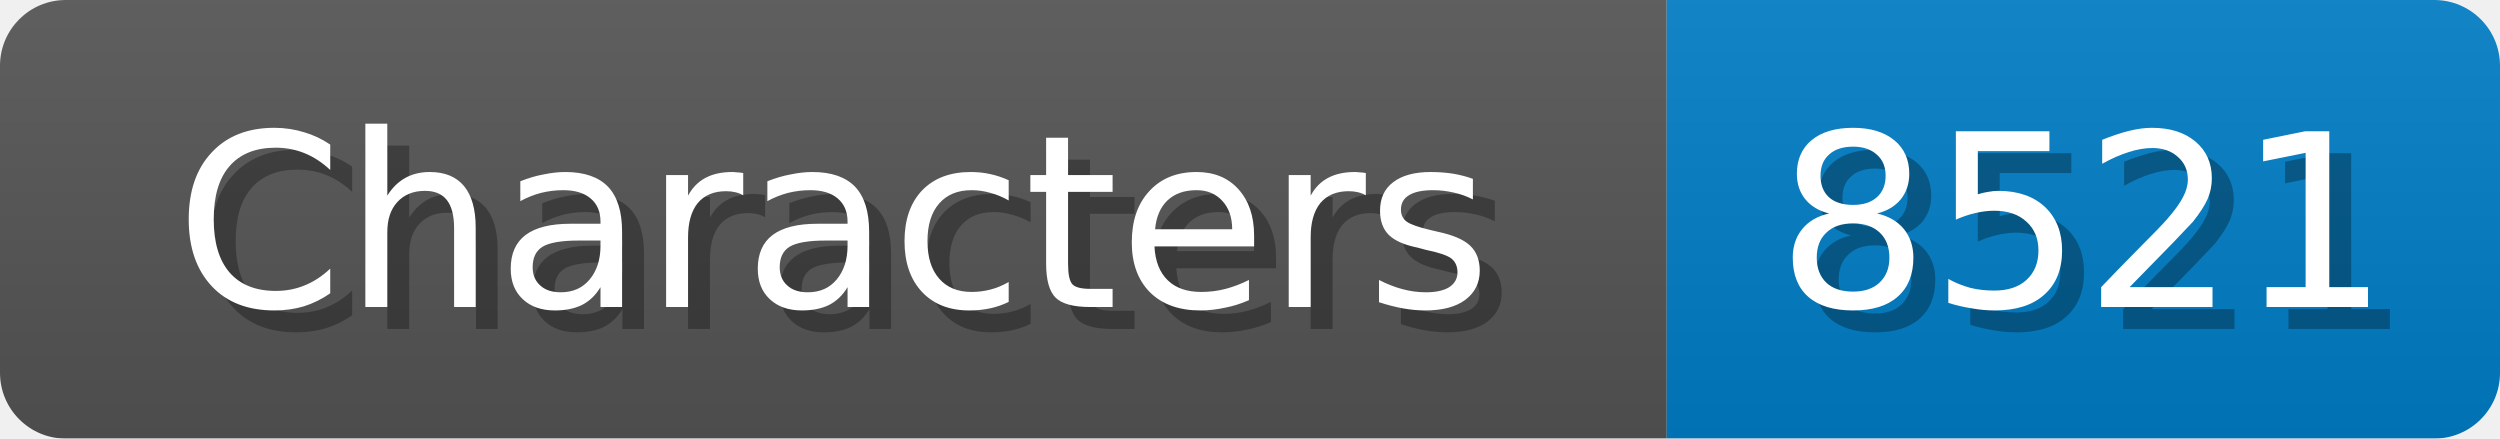
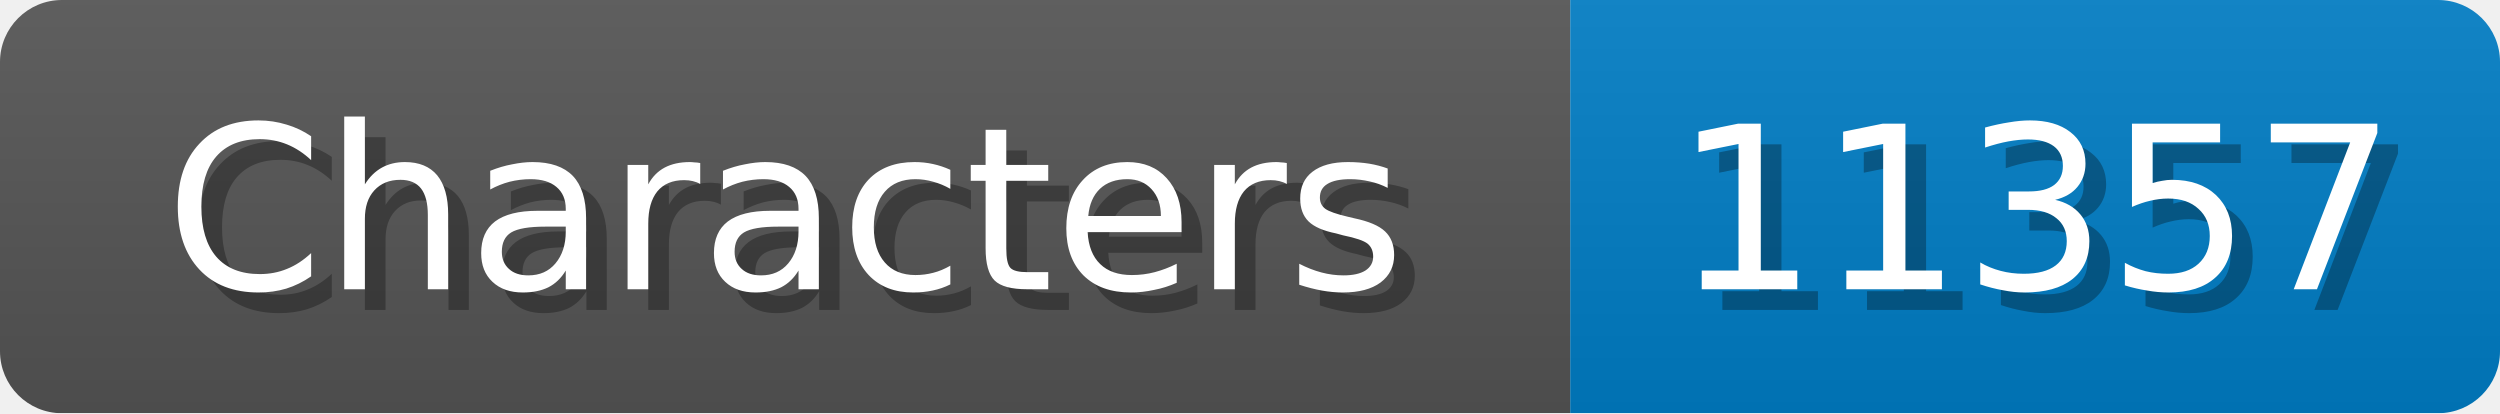
- <svg xmlns="http://www.w3.org/2000/svg" width="114" height="20">
+ <svg xmlns="http://www.w3.org/2000/svg" width="121" height="20">
  <linearGradient id="b" x2="0" y2="100%">
    <stop offset="0" stop-color="#bbb" stop-opacity=".1" />
    <stop offset="1" stop-opacity=".1" />
  </linearGradient>
  <mask id="anybadge_1">
-     <rect width="114" height="20" rx="3" fill="#fff" />
+     <rect width="121" height="20" rx="3" fill="#fff" />
  </mask>
  <g mask="url(#anybadge_1)">
    <path fill="#555" d="M0 0h76v20H0z" />
-     <path fill="#007ec6" d="M76 0h38v20H76z" />
-     <path fill="url(#b)" d="M0 0h114v20H0z" />
+     <path fill="#007ec6" d="M76 0h45v20H76z" />
+     <path fill="url(#b)" d="M0 0h121v20H0z" />
  </g>
  <g fill="#fff" text-anchor="middle" font-family="DejaVu Sans,Verdana,Geneva,sans-serif" font-size="11">
    <text x="39.0" y="15" fill="#010101" fill-opacity=".3">Characters</text>
    <text x="38.0" y="14">Characters</text>
  </g>
  <g fill="#fff" text-anchor="middle" font-family="DejaVu Sans,Verdana,Geneva,sans-serif" font-size="11">
-     <text x="96.0" y="15" fill="#010101" fill-opacity=".3">8521</text>
-     <text x="95.0" y="14">8521</text>
+     <text x="99.5" y="15" fill="#010101" fill-opacity=".3">11357</text>
+     <text x="98.5" y="14">11357</text>
  </g>
</svg>
